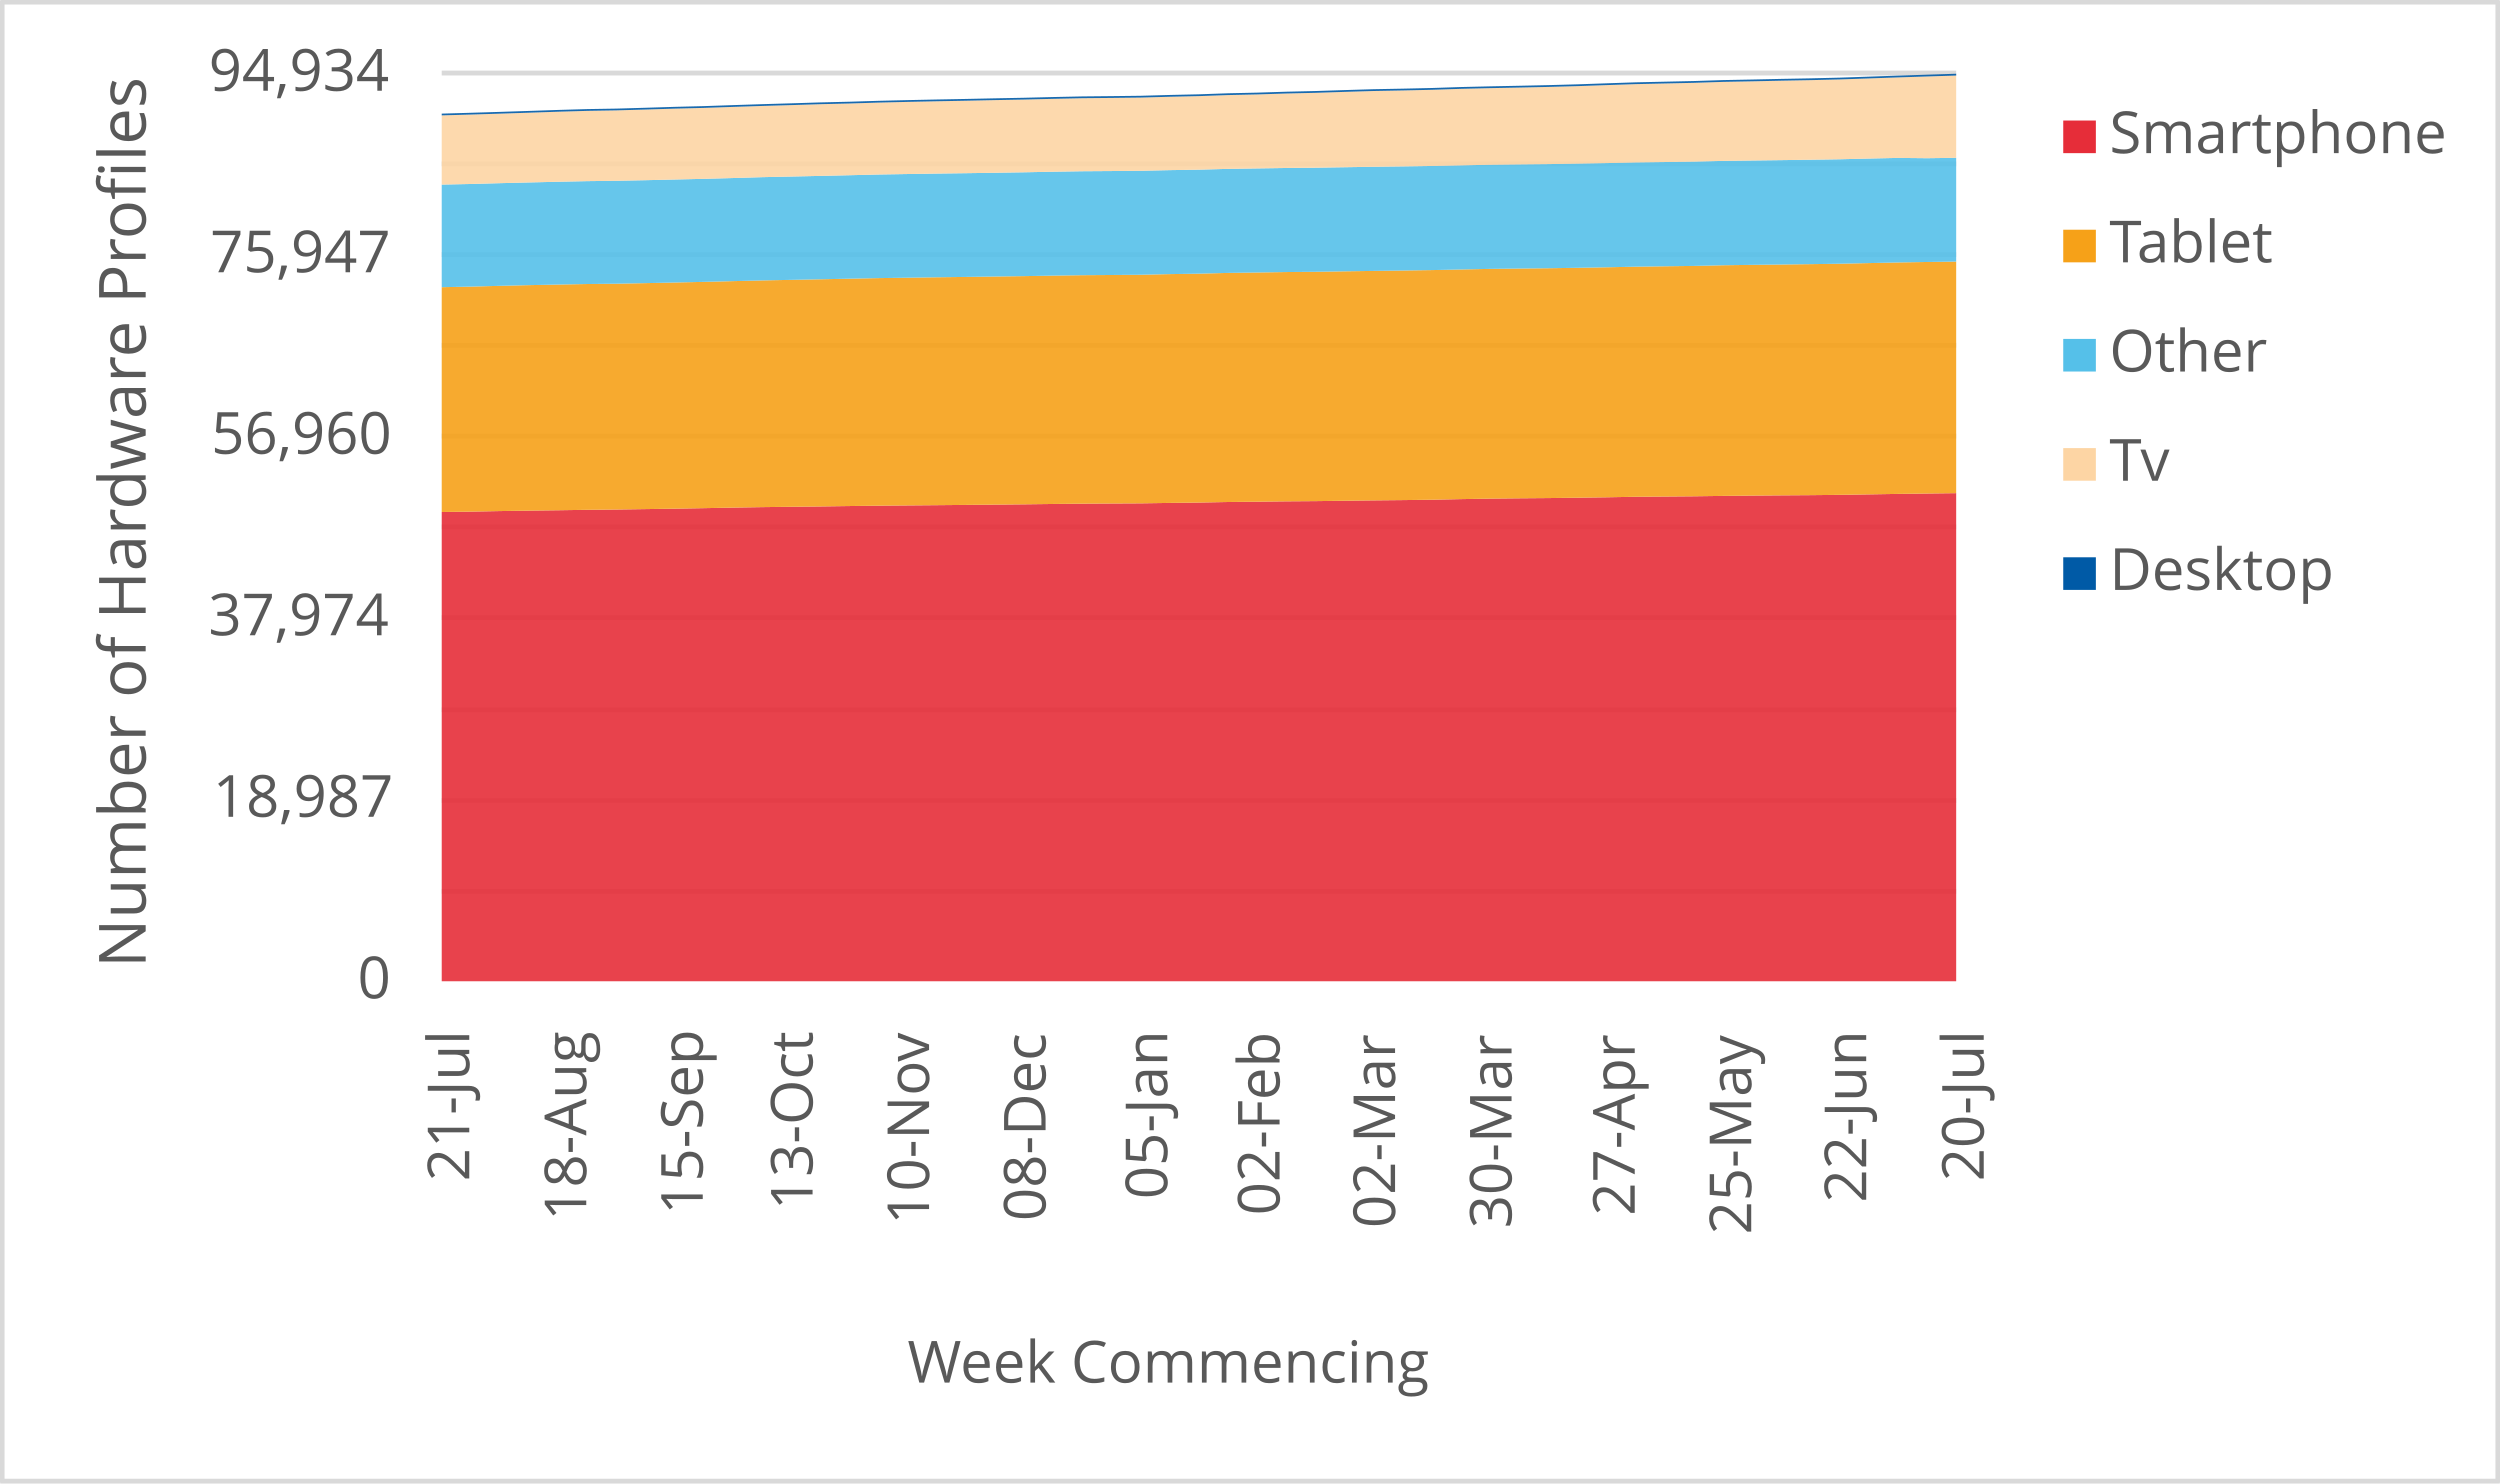
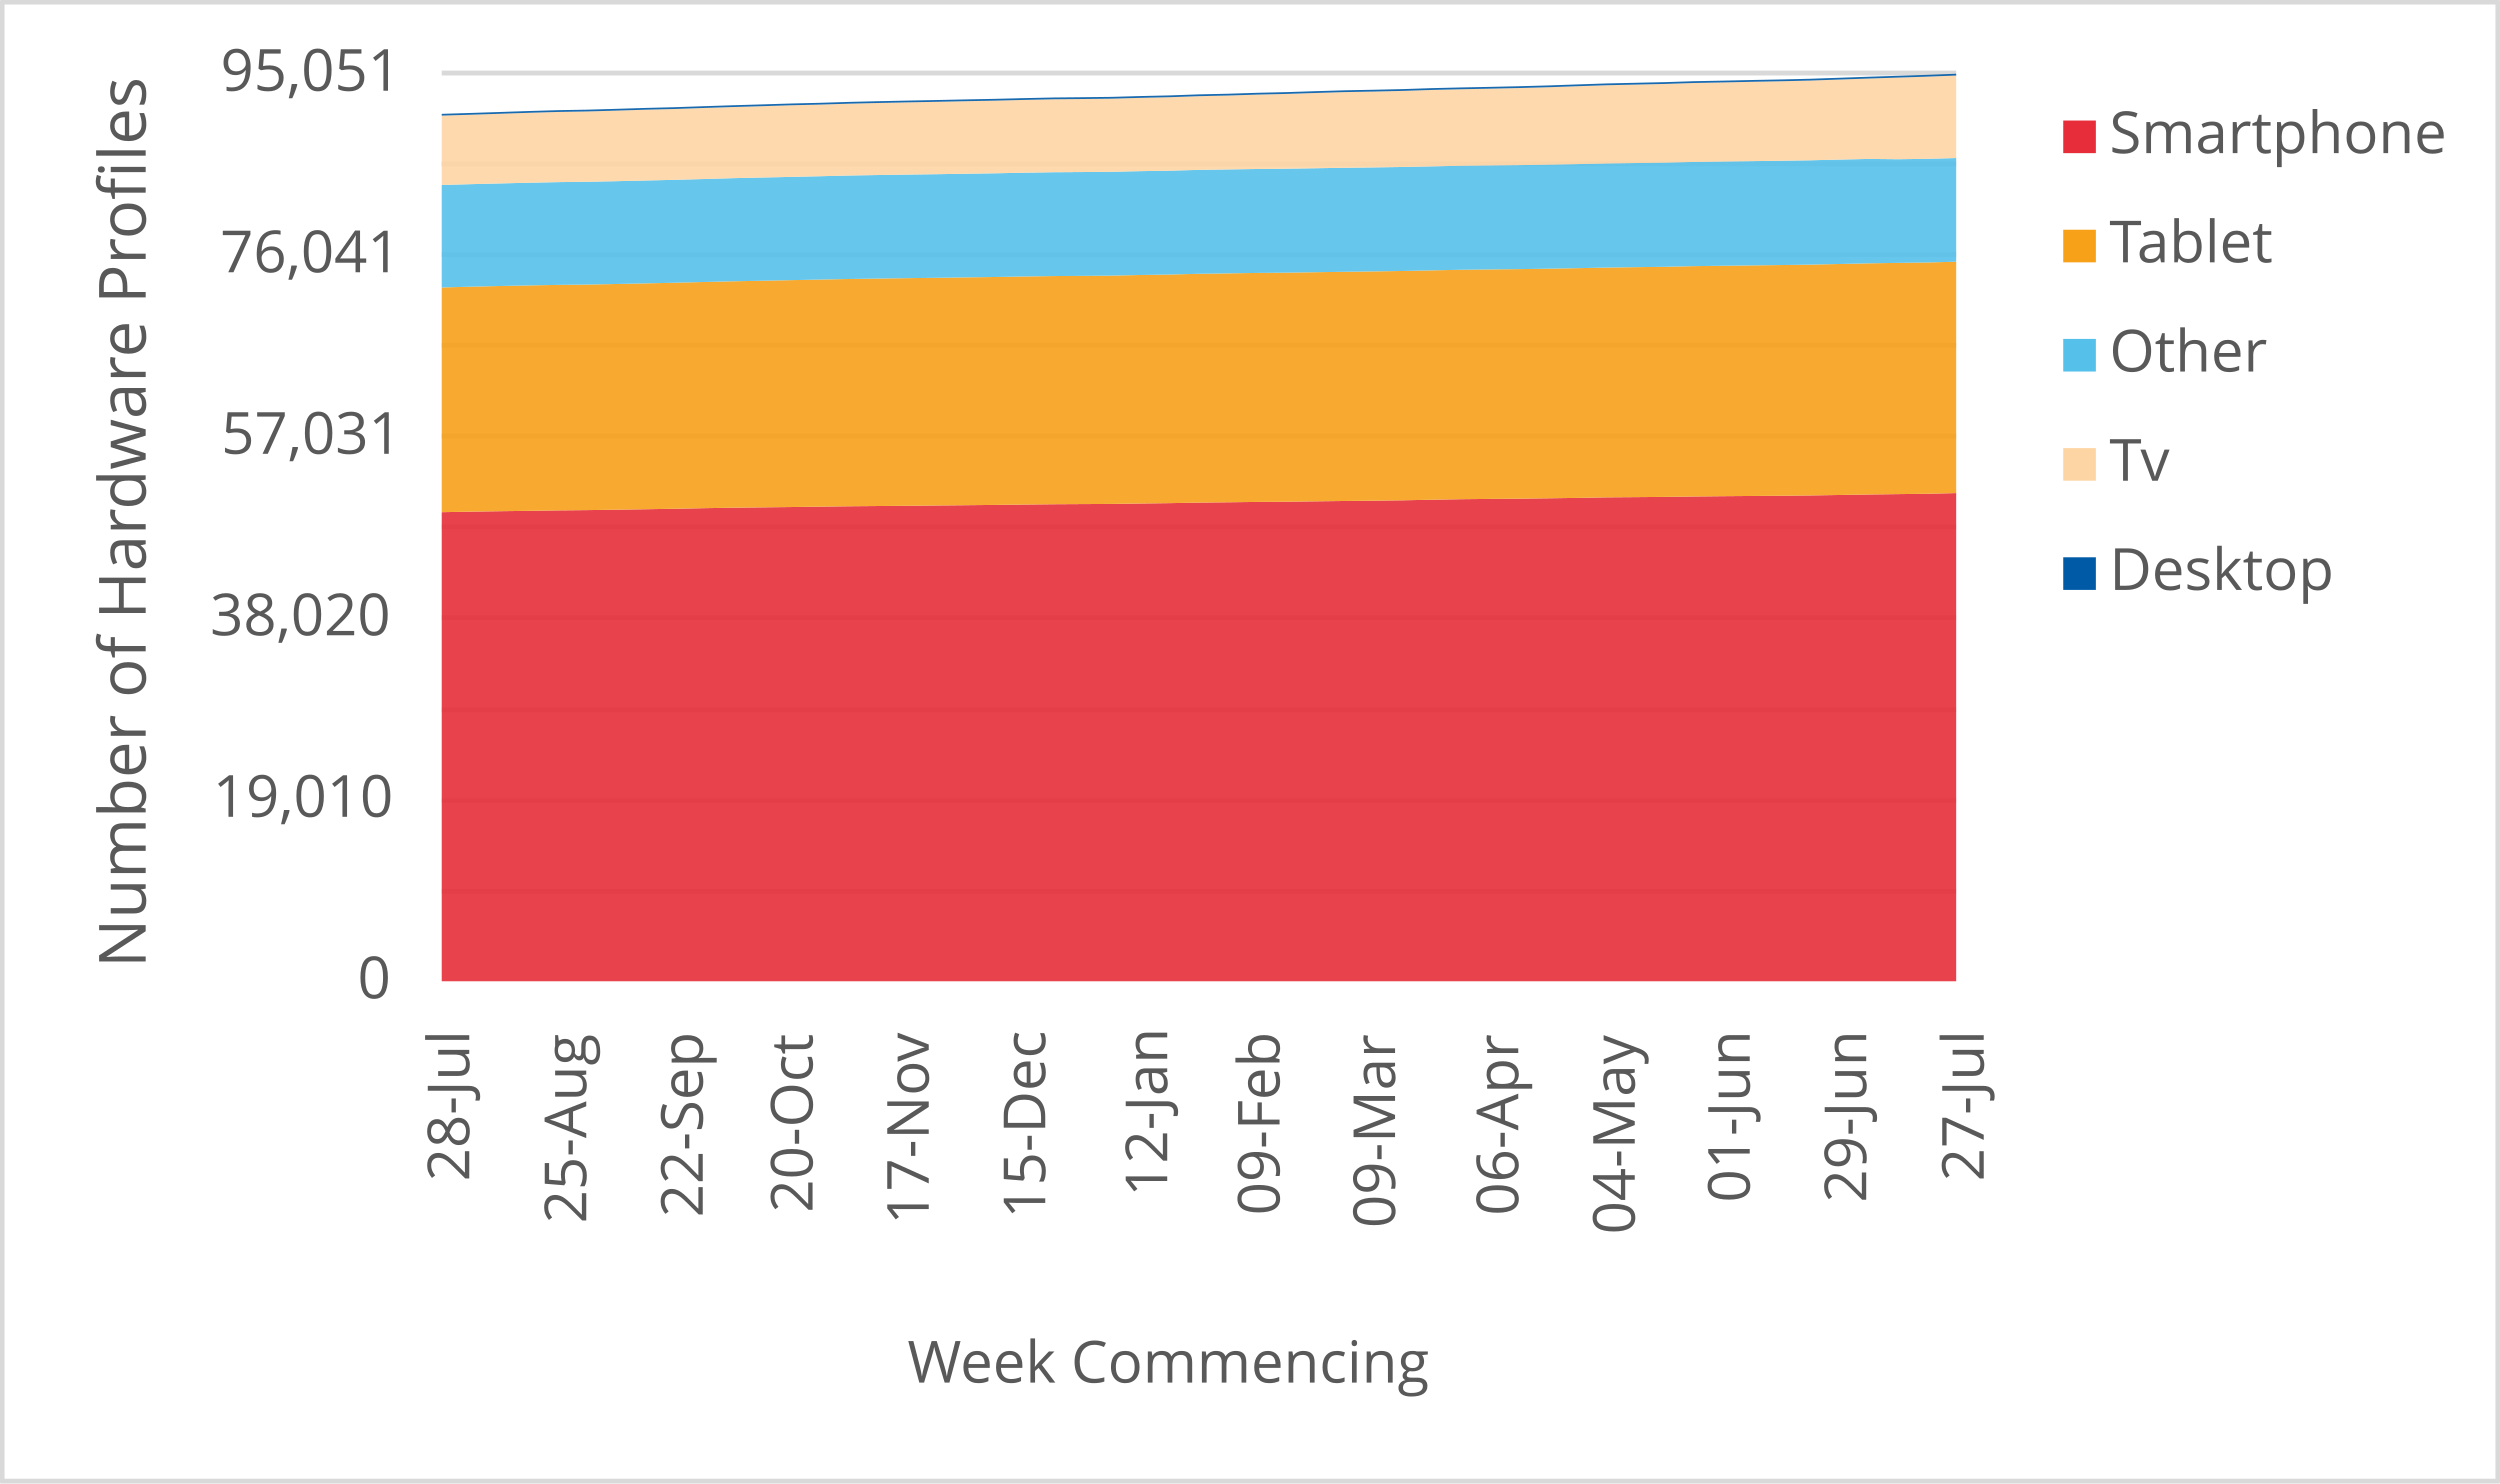
<svg xmlns="http://www.w3.org/2000/svg" width="1763" height="1046" xml:space="preserve" overflow="hidden">
  <defs>
    <clipPath id="clip0">
      <rect x="2917" y="346" width="1763" height="1046" />
    </clipPath>
  </defs>
  <g clip-path="url(#clip0)" transform="translate(-2917 -346)">
    <rect x="2918" y="347" width="1760" height="1043" fill="#FFFFFF" />
    <g>
      <path d="    M3228.5 974.532 4296.5 974.532    M3228.5 910.53 4296.5 910.53    M3228.5 846.528 4296.5 846.528    M3228.5 781.526 4296.5 781.526    M3228.5 717.524 4296.5 717.524    M3228.5 653.522 4296.5 653.522    M3228.5 589.52 4296.5 589.52    M3228.5 525.517 4296.5 525.517    M3228.5 461.515 4296.5 461.515    M3228.5 397.5 4296.5 397.5" stroke="#D9D9D9" stroke-width="3.438" stroke-linejoin="round" stroke-miterlimit="10" fill="none" />
    </g>
    <g>
      <path d="M 1038.5 4296.5 1038.5" stroke="#D9D9D9" stroke-width="3.438" stroke-linejoin="round" stroke-miterlimit="10" fill="none" fill-rule="evenodd" />
    </g>
    <g>
-       <text fill="#595959" font-family="Verdana,Open Sans,DejaVu Sans,sans-serif" font-weight="400" font-size="41" transform="matrix(6.12323e-17 -1 1 6.12323e-17 3247.929 1179.039)">21-Jul</text>
+       <text fill="#595959" font-family="Verdana,Open Sans,DejaVu Sans,sans-serif" font-weight="400" font-size="41" transform="matrix(6.12323e-17 -1 1 6.12323e-17 3247.929 1179.039)">28-Jul</text>
    </g>
    <g>
-       <text fill="#595959" font-family="Verdana,Open Sans,DejaVu Sans,sans-serif" font-weight="400" font-size="41" transform="matrix(6.12323e-17 -1 1 6.12323e-17 3330.423 1206.906)">18-Aug</text>
+       <text fill="#595959" font-family="Verdana,Open Sans,DejaVu Sans,sans-serif" font-weight="400" font-size="41" transform="matrix(6.12323e-17 -1 1 6.12323e-17 3330.423 1208.667)">25-Aug</text>
    </g>
    <g>
-       <text fill="#595959" font-family="Verdana,Open Sans,DejaVu Sans,sans-serif" font-weight="400" font-size="41" transform="matrix(6.12323e-17 -1 1 6.12323e-17 3412.577 1202.662)">15-Sep</text>
+       <text fill="#595959" font-family="Verdana,Open Sans,DejaVu Sans,sans-serif" font-weight="400" font-size="41" transform="matrix(6.12323e-17 -1 1 6.12323e-17 3412.577 1204.423)">22-Sep</text>
    </g>
    <g>
-       <text fill="#595959" font-family="Verdana,Open Sans,DejaVu Sans,sans-serif" font-weight="400" font-size="41" transform="matrix(6.12323e-17 -1 1 6.12323e-17 3490.026 1199.378)">13-Oct</text>
+       <text fill="#595959" font-family="Verdana,Open Sans,DejaVu Sans,sans-serif" font-weight="400" font-size="41" transform="matrix(6.12323e-17 -1 1 6.12323e-17 3490.026 1201.14)">20-Oct</text>
    </g>
    <g>
-       <text fill="#595959" font-family="Verdana,Open Sans,DejaVu Sans,sans-serif" font-weight="400" font-size="41" transform="matrix(6.12323e-17 -1 1 6.12323e-17 3572.18 1209.708)">10-Nov</text>
+       <text fill="#595959" font-family="Verdana,Open Sans,DejaVu Sans,sans-serif" font-weight="400" font-size="41" transform="matrix(6.12323e-17 -1 1 6.12323e-17 3571.95 1209.708)">17-Nov</text>
    </g>
    <g>
-       <text fill="#595959" font-family="Verdana,Open Sans,DejaVu Sans,sans-serif" font-weight="400" font-size="41" transform="matrix(6.12323e-17 -1 1 6.12323e-17 3654.334 1207.086)">08-Dec</text>
+       <text fill="#595959" font-family="Verdana,Open Sans,DejaVu Sans,sans-serif" font-weight="400" font-size="41" transform="matrix(6.12323e-17 -1 1 6.12323e-17 3654.104 1205.364)">15-Dec</text>
    </g>
    <g>
-       <text fill="#595959" font-family="Verdana,Open Sans,DejaVu Sans,sans-serif" font-weight="400" font-size="41" transform="matrix(6.12323e-17 -1 1 6.12323e-17 3740.141 1191.651)">05-Jan</text>
+       <text fill="#595959" font-family="Verdana,Open Sans,DejaVu Sans,sans-serif" font-weight="400" font-size="41" transform="matrix(6.12323e-17 -1 1 6.12323e-17 3740.121 1189.929)">12-Jan</text>
    </g>
    <g>
-       <text fill="#595959" font-family="Verdana,Open Sans,DejaVu Sans,sans-serif" font-weight="400" font-size="41" transform="matrix(6.12323e-17 -1 1 6.12323e-17 3819.352 1203.042)">02-Feb</text>
+       <text fill="#595959" font-family="Verdana,Open Sans,DejaVu Sans,sans-serif" font-weight="400" font-size="41" transform="matrix(6.12323e-17 -1 1 6.12323e-17 3819.352 1203.042)">09-Feb</text>
    </g>
    <g>
-       <text fill="#595959" font-family="Verdana,Open Sans,DejaVu Sans,sans-serif" font-weight="400" font-size="41" transform="matrix(6.12323e-17 -1 1 6.12323e-17 3900.795 1212.011)">02-Mar</text>
+       <text fill="#595959" font-family="Verdana,Open Sans,DejaVu Sans,sans-serif" font-weight="400" font-size="41" transform="matrix(6.12323e-17 -1 1 6.12323e-17 3900.795 1212.011)">09-Mar</text>
    </g>
    <g>
-       <text fill="#595959" font-family="Verdana,Open Sans,DejaVu Sans,sans-serif" font-weight="400" font-size="41" transform="matrix(6.12323e-17 -1 1 6.12323e-17 3982.949 1212.171)">30-Mar</text>
+       <text fill="#595959" font-family="Verdana,Open Sans,DejaVu Sans,sans-serif" font-weight="400" font-size="41" transform="matrix(6.12323e-17 -1 1 6.12323e-17 3987.674 1203.262)">06-Apr</text>
    </g>
    <g>
-       <text fill="#595959" font-family="Verdana,Open Sans,DejaVu Sans,sans-serif" font-weight="400" font-size="41" transform="matrix(6.12323e-17 -1 1 6.12323e-17 4069.808 1203.302)">27-Apr</text>
+       <text fill="#595959" font-family="Verdana,Open Sans,DejaVu Sans,sans-serif" font-weight="400" font-size="41" transform="matrix(6.12323e-17 -1 1 6.12323e-17 4069.828 1216.475)">04-May</text>
    </g>
    <g>
-       <text fill="#595959" font-family="Verdana,Open Sans,DejaVu Sans,sans-serif" font-weight="400" font-size="41" transform="matrix(6.12323e-17 -1 1 6.12323e-17 4151.962 1216.515)">25-May</text>
+       <text fill="#595959" font-family="Verdana,Open Sans,DejaVu Sans,sans-serif" font-weight="400" font-size="41" transform="matrix(6.12323e-17 -1 1 6.12323e-17 4150.911 1194.013)">01-Jun</text>
    </g>
    <g>
-       <text fill="#595959" font-family="Verdana,Open Sans,DejaVu Sans,sans-serif" font-weight="400" font-size="41" transform="matrix(6.12323e-17 -1 1 6.12323e-17 4233.044 1194.053)">22-Jun</text>
+       <text fill="#595959" font-family="Verdana,Open Sans,DejaVu Sans,sans-serif" font-weight="400" font-size="41" transform="matrix(6.12323e-17 -1 1 6.12323e-17 4233.044 1194.053)">29-Jun</text>
    </g>
    <g>
-       <text fill="#595959" font-family="Verdana,Open Sans,DejaVu Sans,sans-serif" font-weight="400" font-size="41" transform="matrix(6.12323e-17 -1 1 6.12323e-17 4315.929 1179.039)">20-Jul</text>
+       <text fill="#595959" font-family="Verdana,Open Sans,DejaVu Sans,sans-serif" font-weight="400" font-size="41" transform="matrix(6.12323e-17 -1 1 6.12323e-17 4315.929 1179.039)">27-Jul</text>
    </g>
    <g>
      <text fill="#595959" font-family="Verdana,Open Sans,DejaVu Sans,sans-serif" font-weight="400" font-size="41" transform="matrix(1 0 0 1 3169.141 1050)">0</text>
    </g>
    <g>
-       <text fill="#595959" font-family="Verdana,Open Sans,DejaVu Sans,sans-serif" font-weight="400" font-size="41" transform="matrix(1 0 0 1 3067.082 922)">18,987</text>
+       <text fill="#595959" font-family="Verdana,Open Sans,DejaVu Sans,sans-serif" font-weight="400" font-size="41" transform="matrix(1 0 0 1 3067.042 922)">19,010</text>
    </g>
    <g>
-       <text fill="#595959" font-family="Verdana,Open Sans,DejaVu Sans,sans-serif" font-weight="400" font-size="41" transform="matrix(1 0 0 1 3063.938 794)">37,974</text>
+       <text fill="#595959" font-family="Verdana,Open Sans,DejaVu Sans,sans-serif" font-weight="400" font-size="41" transform="matrix(1 0 0 1 3065.16 794)">38,020</text>
    </g>
    <g>
-       <text fill="#595959" font-family="Verdana,Open Sans,DejaVu Sans,sans-serif" font-weight="400" font-size="41" transform="matrix(1 0 0 1 3065.94 666)">56,960</text>
+       <text fill="#595959" font-family="Verdana,Open Sans,DejaVu Sans,sans-serif" font-weight="400" font-size="41" transform="matrix(1 0 0 1 3073.027 666)">57,031</text>
    </g>
    <g>
-       <text fill="#595959" font-family="Verdana,Open Sans,DejaVu Sans,sans-serif" font-weight="400" font-size="41" transform="matrix(1 0 0 1 3065.2 538)">75,947</text>
+       <text fill="#595959" font-family="Verdana,Open Sans,DejaVu Sans,sans-serif" font-weight="400" font-size="41" transform="matrix(1 0 0 1 3072.247 538)">76,041</text>
    </g>
    <g>
-       <text fill="#595959" font-family="Verdana,Open Sans,DejaVu Sans,sans-serif" font-weight="400" font-size="41" transform="matrix(1 0 0 1 3064.179 410)">94,934</text>
+       <text fill="#595959" font-family="Verdana,Open Sans,DejaVu Sans,sans-serif" font-weight="400" font-size="41" transform="matrix(1 0 0 1 3072.487 410)">95,051</text>
    </g>
    <g>
      <text fill="#595959" font-family="Verdana,Open Sans,DejaVu Sans,sans-serif" font-weight="400" font-size="41" transform="matrix(1 0 0 1 3556.971 1321)">Week Commencing</text>
    </g>
    <g>
      <text fill="#595959" font-family="Verdana,Open Sans,DejaVu Sans,sans-serif" font-weight="400" font-size="46" transform="matrix(6.12323e-17 -1 1 6.12323e-17 3019.73 1028.553)">Number of Hardware Profiles</text>
    </g>
    <rect x="2918.5" y="347.5" width="1760" height="1043" stroke="#D9D9D9" stroke-width="3.438" stroke-linejoin="round" stroke-miterlimit="10" fill="none" />
    <g>
-       <path d="M3228.5 1038 3249.038 1038 3269.577 1038 3290.115 1038 3310.654 1038 3331.192 1038 3351.731 1038 3372.269 1038 3392.808 1038 3413.346 1038 3433.885 1038 3454.423 1038 3474.962 1038 3495.5 1038 3516.038 1038 3536.577 1038 3557.115 1038 3577.654 1038 3598.192 1038 3618.731 1038 3639.269 1038 3659.808 1038 3680.346 1038 3700.885 1038 3721.423 1038 3741.962 1038 3762.5 1038 3783.038 1038 3803.577 1038 3824.115 1038 3844.654 1038 3865.192 1038 3885.731 1038 3906.269 1038 3926.808 1038 3947.346 1038 3967.885 1038 3988.423 1038 4008.962 1038 4029.5 1038 4050.038 1038 4070.577 1038 4091.115 1038 4111.654 1038 4132.192 1038 4152.731 1038 4173.269 1038 4193.808 1038 4214.346 1038 4234.885 1038 4255.423 1038 4275.962 1038 4296.5 1038 4296.5 693.771 4275.962 694.027 4255.423 694.297 4234.885 694.641 4214.346 694.964 4193.808 695.187 4173.269 695.328 4152.731 695.49 4132.192 695.706 4111.654 695.982 4091.115 696.157 4070.577 696.313 4050.038 696.69 4029.5 696.98 4008.962 697.236 3988.423 697.405 3967.885 697.62 3947.346 697.978 3926.808 698.396 3906.269 698.665 3885.731 698.874 3865.192 699.124 3844.654 699.393 3824.115 699.542 3803.577 699.791 3783.038 700.014 3762.5 700.398 3741.962 700.654 3721.423 700.957 3700.885 701.059 3680.346 701.18 3659.808 701.396 3639.269 701.652 3618.731 701.854 3598.192 702.056 3577.654 702.252 3557.115 702.427 3536.577 702.602 3516.038 702.859 3495.5 703.148 3474.962 703.378 3454.423 703.627 3433.885 703.957 3413.346 704.355 3392.808 704.706 3372.269 705.016 3351.731 705.319 3331.192 705.515 3310.654 705.832 3290.115 706.094 3269.577 706.405 3249.038 706.789 3228.5 707.072 3228.5 1038Z" fill="#e62d39" opacity="0.9" />
+       <path d="M3228.5 1038 3249.038 1038 3269.577 1038 3290.115 1038 3310.654 1038 3331.192 1038 3351.731 1038 3372.269 1038 3392.808 1038 3413.346 1038 3433.885 1038 3454.423 1038 3474.962 1038 3495.5 1038 3516.038 1038 3536.577 1038 3557.115 1038 3577.654 1038 3598.192 1038 3618.731 1038 3639.269 1038 3659.808 1038 3680.346 1038 3700.885 1038 3721.423 1038 3741.962 1038 3762.5 1038 3783.038 1038 3803.577 1038 3824.115 1038 3844.654 1038 3865.192 1038 3885.731 1038 3906.269 1038 3926.808 1038 3947.346 1038 3967.885 1038 3988.423 1038 4008.962 1038 4029.5 1038 4050.038 1038 4070.577 1038 4091.115 1038 4111.654 1038 4132.192 1038 4152.731 1038 4173.269 1038 4193.808 1038 4214.346 1038 4234.885 1038 4255.423 1038 4275.962 1038 4296.5 1038 4296.5 693.723 4275.962 694.195 4255.423 694.451 4234.885 694.72 4214.346 695.063 4193.808 695.386 4173.269 695.609 4152.731 695.75 4132.192 695.912 4111.654 696.127 4091.115 696.403 4070.577 696.578 4050.038 696.733 4029.5 697.11 4008.962 697.4 3988.423 697.656 3967.885 697.824 3947.346 698.039 3926.808 698.396 3906.269 698.814 3885.731 699.083 3865.192 699.292 3844.654 699.541 3824.115 699.81 3803.577 699.958 3783.038 700.207 3762.5 700.43 3741.962 700.813 3721.423 701.069 3700.885 701.372 3680.346 701.473 3659.808 701.594 3639.269 701.81 3618.731 702.066 3598.192 702.268 3577.654 702.47 3557.115 702.665 3536.577 702.84 3516.038 703.015 3495.5 703.271 3474.962 703.561 3454.423 703.79 3433.885 704.039 3413.346 704.369 3392.808 704.766 3372.269 705.116 3351.731 705.426 3331.192 705.729 3310.654 705.924 3290.115 706.24 3269.577 706.503 3249.038 706.813 3228.5 707.197 3228.5 1038Z" fill="#e62d39" opacity="0.9" />
    </g>
    <g>
-       <path d="M3228.5 707.072 3249.038 706.789 3269.577 706.405 3290.115 706.094 3310.654 705.832 3331.192 705.515 3351.731 705.319 3372.269 705.016 3392.808 704.706 3413.346 704.355 3433.885 703.957 3454.423 703.627 3474.962 703.378 3495.5 703.148 3516.038 702.859 3536.577 702.602 3557.115 702.427 3577.654 702.252 3598.192 702.056 3618.731 701.854 3639.269 701.652 3659.808 701.396 3680.346 701.18 3700.885 701.059 3721.423 700.957 3741.962 700.654 3762.5 700.398 3783.038 700.014 3803.577 699.791 3824.115 699.542 3844.654 699.393 3865.192 699.124 3885.731 698.874 3906.269 698.665 3926.808 698.396 3947.346 697.978 3967.885 697.62 3988.423 697.405 4008.962 697.236 4029.5 696.98 4050.038 696.69 4070.577 696.313 4091.115 696.157 4111.654 695.982 4132.192 695.706 4152.731 695.49 4173.269 695.328 4193.808 695.187 4214.346 694.964 4234.885 694.641 4255.423 694.297 4275.962 694.027 4296.5 693.771 4296.5 530.464 4275.962 530.747 4255.423 531.078 4234.885 531.529 4214.346 531.974 4193.808 532.278 4173.269 532.527 4152.731 532.77 4132.192 533.053 4111.654 533.518 4091.115 533.781 4070.577 534.057 4050.038 534.489 4029.5 534.846 4008.962 535.163 3988.423 535.372 3967.885 535.608 3947.346 536.033 3926.808 536.464 3906.269 536.768 3885.731 537.037 3865.192 537.341 3844.654 537.657 3824.115 537.846 3803.577 538.156 3783.038 538.453 3762.5 538.979 3741.962 539.302 3721.423 539.747 3700.885 539.923 3680.346 540.064 3659.808 540.354 3639.269 540.718 3618.731 540.995 3598.192 541.278 3577.654 541.541 3557.115 541.824 3536.577 542.12 3516.038 542.525 3495.5 542.95 3474.962 543.354 3454.423 543.752 3433.885 544.251 3413.346 544.77 3392.808 545.221 3372.269 545.66 3351.731 546.064 3331.192 546.287 3310.654 546.664 3290.115 547.075 3269.577 547.561 3249.038 548.114 3228.5 548.525 3228.5 707.072Z" fill="#f6a118" opacity="0.9" />
+       <path d="M3228.5 707.197 3249.038 706.813 3269.577 706.503 3290.115 706.24 3310.654 705.924 3331.192 705.729 3351.731 705.426 3372.269 705.116 3392.808 704.766 3413.346 704.369 3433.885 704.039 3454.423 703.79 3474.962 703.561 3495.5 703.271 3516.038 703.015 3536.577 702.84 3557.115 702.665 3577.654 702.47 3598.192 702.268 3618.731 702.066 3639.269 701.81 3659.808 701.594 3680.346 701.473 3700.885 701.372 3721.423 701.069 3741.962 700.813 3762.5 700.43 3783.038 700.207 3803.577 699.958 3824.115 699.81 3844.654 699.541 3865.192 699.292 3885.731 699.083 3906.269 698.814 3926.808 698.396 3947.346 698.039 3967.885 697.824 3988.423 697.656 4008.962 697.4 4029.5 697.11 4050.038 696.733 4070.577 696.578 4091.115 696.403 4111.654 696.127 4132.192 695.912 4152.731 695.75 4173.269 695.609 4193.808 695.386 4214.346 695.063 4234.885 694.72 4255.423 694.451 4275.962 694.195 4296.5 693.723 4296.5 530.557 4275.962 531.089 4255.423 531.372 4234.885 531.702 4214.346 532.153 4193.808 532.597 4173.269 532.9 4152.731 533.149 4132.192 533.392 4111.654 533.675 4091.115 534.139 4070.577 534.402 4050.038 534.678 4029.5 535.109 4008.962 535.466 3988.423 535.782 3967.885 535.991 3947.346 536.226 3926.808 536.651 3906.269 537.082 3885.731 537.385 3865.192 537.654 3844.654 537.957 3824.115 538.273 3803.577 538.462 3783.038 538.772 3762.5 539.068 3741.962 539.593 3721.423 539.916 3700.885 540.361 3680.346 540.536 3659.808 540.677 3639.269 540.967 3618.731 541.33 3598.192 541.606 3577.654 541.889 3557.115 542.152 3536.577 542.434 3516.038 542.731 3495.5 543.135 3474.962 543.559 3454.423 543.963 3433.885 544.36 3413.346 544.858 3392.808 545.377 3372.269 545.828 3351.731 546.266 3331.192 546.67 3310.654 546.892 3290.115 547.269 3269.577 547.68 3249.038 548.164 3228.5 548.717 3228.5 707.197Z" fill="#f6a118" opacity="0.9" />
    </g>
    <g>
-       <path d="M3228.5 548.525 3249.038 548.114 3269.577 547.561 3290.115 547.075 3310.654 546.664 3331.192 546.287 3351.731 546.064 3372.269 545.66 3392.808 545.221 3413.346 544.77 3433.885 544.251 3454.423 543.752 3474.962 543.354 3495.5 542.95 3516.038 542.525 3536.577 542.12 3557.115 541.824 3577.654 541.541 3598.192 541.278 3618.731 540.995 3639.269 540.718 3659.808 540.354 3680.346 540.064 3700.885 539.923 3721.423 539.747 3741.962 539.302 3762.5 538.979 3783.038 538.453 3803.577 538.156 3824.115 537.846 3844.654 537.657 3865.192 537.341 3885.731 537.037 3906.269 536.768 3926.808 536.464 3947.346 536.033 3967.885 535.608 3988.423 535.372 4008.962 535.163 4029.5 534.846 4050.038 534.489 4070.577 534.057 4091.115 533.781 4111.654 533.518 4132.192 533.053 4152.731 532.77 4173.269 532.527 4193.808 532.278 4214.346 531.974 4234.885 531.529 4255.423 531.078 4275.962 530.747 4296.5 530.464 4296.5 457.285 4275.962 457.568 4255.423 457.352 4234.885 457.811 4214.346 458.31 4193.808 458.633 4173.269 458.916 4152.731 459.173 4132.192 459.462 4111.654 459.948 4091.115 460.258 4070.577 460.541 4050.038 461 4029.5 461.37 4008.962 461.714 3988.423 461.923 3967.885 462.166 3947.346 462.604 3926.808 463.035 3906.269 463.339 3885.731 463.609 3865.192 463.925 3844.654 464.256 3824.115 464.458 3803.577 464.768 3783.038 465.085 3762.5 465.644 3741.962 465.975 3721.423 466.433 3700.885 466.615 3680.346 466.757 3659.808 467.087 3639.269 467.498 3618.731 467.829 3598.192 468.132 3577.654 468.402 3557.115 468.719 3536.577 469.062 3516.038 469.568 3495.5 470.04 3474.962 470.492 3454.423 470.937 3433.885 471.55 3413.346 472.11 3392.808 472.588 3372.269 473.067 3351.731 473.485 3331.192 473.734 3310.654 474.166 3290.115 474.658 3269.577 475.17 3249.038 475.743 3228.5 476.168 3228.5 548.525Z" fill="#55c0e9" opacity="0.9" />
+       <path d="M3228.5 548.717 3249.038 548.164 3269.577 547.68 3290.115 547.269 3310.654 546.892 3331.192 546.67 3351.731 546.266 3372.269 545.828 3392.808 545.377 3413.346 544.858 3433.885 544.36 3454.423 543.963 3474.962 543.559 3495.5 543.135 3516.038 542.731 3536.577 542.434 3557.115 542.152 3577.654 541.889 3598.192 541.606 3618.731 541.33 3639.269 540.967 3659.808 540.677 3680.346 540.536 3700.885 540.361 3721.423 539.916 3741.962 539.593 3762.5 539.068 3783.038 538.772 3803.577 538.462 3824.115 538.273 3844.654 537.957 3865.192 537.654 3885.731 537.385 3906.269 537.082 3926.808 536.651 3947.346 536.226 3967.885 535.991 3988.423 535.782 4008.962 535.466 4029.5 535.109 4050.038 534.678 4070.577 534.402 4091.115 534.139 4111.654 533.675 4132.192 533.392 4152.731 533.149 4173.269 532.9 4193.808 532.597 4214.346 532.153 4234.885 531.702 4255.423 531.372 4275.962 531.089 4296.5 530.557 4296.5 457.448 4275.962 458 4255.423 458.283 4234.885 458.067 4214.346 458.525 4193.808 459.023 4173.269 459.346 4152.731 459.629 4132.192 459.885 4111.654 460.175 4091.115 460.659 4070.577 460.969 4050.038 461.252 4029.5 461.71 4008.962 462.08 3988.423 462.424 3967.885 462.632 3947.346 462.875 3926.808 463.312 3906.269 463.743 3885.731 464.046 3865.192 464.316 3844.654 464.632 3824.115 464.962 3803.577 465.164 3783.038 465.474 3762.5 465.79 3741.962 466.349 3721.423 466.679 3700.885 467.137 3680.346 467.319 3659.808 467.46 3639.269 467.79 3618.731 468.201 3598.192 468.531 3577.654 468.834 3557.115 469.103 3536.577 469.419 3516.038 469.763 3495.5 470.268 3474.962 470.739 3454.423 471.19 3433.885 471.635 3413.346 472.247 3392.808 472.806 3372.269 473.284 3351.731 473.762 3331.192 474.18 3310.654 474.429 3290.115 474.86 3269.577 475.351 3249.038 475.863 3228.5 476.435 3228.5 548.717Z" fill="#55c0e9" opacity="0.9" />
    </g>
    <g>
-       <path d="M3228.5 476.168 3249.038 475.743 3269.577 475.17 3290.115 474.658 3310.654 474.166 3331.192 473.734 3351.731 473.485 3372.269 473.067 3392.808 472.588 3413.346 472.11 3433.885 471.55 3454.423 470.937 3474.962 470.492 3495.5 470.04 3516.038 469.568 3536.577 469.062 3557.115 468.719 3577.654 468.402 3598.192 468.132 3618.731 467.829 3639.269 467.498 3659.808 467.087 3680.346 466.757 3700.885 466.615 3721.423 466.433 3741.962 465.975 3762.5 465.644 3783.038 465.085 3803.577 464.768 3824.115 464.458 3844.654 464.256 3865.192 463.925 3885.731 463.609 3906.269 463.339 3926.808 463.035 3947.346 462.604 3967.885 462.166 3988.423 461.923 4008.962 461.714 4029.5 461.37 4050.038 461 4070.577 460.541 4091.115 460.258 4111.654 459.948 4132.192 459.462 4152.731 459.173 4173.269 458.916 4193.808 458.633 4214.346 458.31 4234.885 457.811 4255.423 457.352 4275.962 457.568 4296.5 457.285 4296.5 399.267 4275.962 399.935 4255.423 400.595 4234.885 401.31 4214.346 402.018 4193.808 402.517 4173.269 402.901 4152.731 403.353 4132.192 403.744 4111.654 404.411 4091.115 404.87 4070.577 405.328 4050.038 406.016 4029.5 406.737 4008.962 407.297 3988.423 407.748 3967.885 408.159 3947.346 408.645 3926.808 409.326 3906.269 409.791 3885.731 410.175 3865.192 410.795 3844.654 411.463 3824.115 411.941 3803.577 412.595 3783.038 413.047 3762.5 413.775 3741.962 414.234 3721.423 414.813 3700.885 415.056 3680.346 415.258 3659.808 415.697 3639.269 416.209 3618.731 416.593 3598.192 417.031 3577.654 417.422 3557.115 417.854 3536.577 418.346 3516.038 418.986 3495.5 419.479 3474.962 420.119 3454.423 420.719 3433.885 421.386 3413.346 422.094 3392.808 422.607 3372.269 423.247 3351.731 423.84 3331.192 424.184 3310.654 424.784 3290.115 425.478 3269.577 426.153 3249.038 426.786 3228.5 427.373 3228.5 476.168Z" fill="#fdd5a4" opacity="0.9" />
+       <path d="M3228.5 476.435 3249.038 475.863 3269.577 475.351 3290.115 474.86 3310.654 474.429 3331.192 474.18 3351.731 473.762 3372.269 473.284 3392.808 472.806 3413.346 472.247 3433.885 471.635 3454.423 471.19 3474.962 470.739 3495.5 470.268 3516.038 469.763 3536.577 469.419 3557.115 469.103 3577.654 468.834 3598.192 468.531 3618.731 468.201 3639.269 467.79 3659.808 467.46 3680.346 467.319 3700.885 467.137 3721.423 466.679 3741.962 466.349 3762.5 465.79 3783.038 465.474 3803.577 465.164 3824.115 464.962 3844.654 464.632 3865.192 464.316 3885.731 464.046 3906.269 463.743 3926.808 463.312 3947.346 462.875 3967.885 462.632 3988.423 462.424 4008.962 462.08 4029.5 461.71 4050.038 461.252 4070.577 460.969 4091.115 460.659 4111.654 460.175 4132.192 459.885 4152.731 459.629 4173.269 459.346 4193.808 459.023 4214.346 458.525 4234.885 458.067 4255.423 458.283 4275.962 458 4296.5 457.448 4296.5 399.266 4275.962 400.054 4255.423 400.72 4234.885 401.38 4214.346 402.094 4193.808 402.801 4173.269 403.299 4152.731 403.683 4132.192 404.134 4111.654 404.524 4091.115 405.191 4070.577 405.649 4050.038 406.107 4029.5 406.794 4008.962 407.514 3988.423 408.073 3967.885 408.524 3947.346 408.935 3926.808 409.42 3906.269 410.1 3885.731 410.564 3865.192 410.948 3844.654 411.567 3824.115 412.234 3803.577 412.712 3783.038 413.365 3762.5 413.816 3741.962 414.544 3721.423 415.001 3700.885 415.58 3680.346 415.823 3659.808 416.025 3639.269 416.463 3618.731 416.974 3598.192 417.358 3577.654 417.796 3557.115 418.186 3536.577 418.617 3516.038 419.109 3495.5 419.748 3474.962 420.24 3454.423 420.88 3433.885 421.479 3413.346 422.145 3392.808 422.852 3372.269 423.364 3351.731 424.004 3331.192 424.596 3310.654 424.94 3290.115 425.539 3269.577 426.232 3249.038 426.906 3228.5 427.539 3228.5 476.435Z" fill="#fdd5a4" opacity="0.9" />
    </g>
    <g>
-       <path d="M3228.5 427.373 3249.038 426.786 3269.577 426.153 3290.115 425.478 3310.654 424.784 3331.192 424.184 3351.731 423.84 3372.269 423.247 3392.808 422.607 3413.346 422.094 3433.885 421.386 3454.423 420.719 3474.962 420.119 3495.5 419.479 3516.038 418.986 3536.577 418.346 3557.115 417.854 3577.654 417.422 3598.192 417.031 3618.731 416.593 3639.269 416.209 3659.808 415.697 3680.346 415.258 3700.885 415.056 3721.423 414.813 3741.962 414.234 3762.5 413.775 3783.038 413.047 3803.577 412.595 3824.115 411.941 3844.654 411.463 3865.192 410.795 3885.731 410.175 3906.269 409.791 3926.808 409.326 3947.346 408.645 3967.885 408.159 3988.423 407.748 4008.962 407.297 4029.5 406.737 4050.038 406.016 4070.577 405.328 4091.115 404.87 4111.654 404.411 4132.192 403.744 4152.731 403.353 4173.269 402.901 4193.808 402.517 4214.346 402.018 4234.885 401.31 4255.423 400.595 4275.962 399.935 4296.5 399.267 4296.5 398 4275.962 398.667 4255.423 399.328 4234.885 400.043 4214.346 400.751 4193.808 401.249 4173.269 401.634 4152.731 402.085 4132.192 402.476 4111.654 403.144 4091.115 403.602 4070.577 404.061 4050.038 404.748 4029.5 405.47 4008.962 406.029 3988.423 406.481 3967.885 406.892 3947.346 407.377 3926.808 408.058 3906.269 408.524 3885.731 408.908 3865.192 409.528 3844.654 410.195 3824.115 410.674 3803.577 411.328 3783.038 411.78 3762.5 412.508 3741.962 412.966 3721.423 413.546 3700.885 413.789 3680.346 413.991 3659.808 414.429 3639.269 414.941 3618.731 415.339 3598.192 415.777 3577.654 416.168 3557.115 416.6 3536.577 417.092 3516.038 417.732 3495.5 418.225 3474.962 418.865 3454.423 419.465 3433.885 420.132 3413.346 420.84 3392.808 421.353 3372.269 421.993 3351.731 422.586 3331.192 422.93 3310.654 423.53 3290.115 424.225 3269.577 424.899 3249.038 425.532 3228.5 426.119 3228.5 427.373Z" fill="#005aa6" opacity="0.9" />
+       <path d="M3228.5 427.539 3249.038 426.906 3269.577 426.232 3290.115 425.539 3310.654 424.94 3331.192 424.596 3351.731 424.004 3372.269 423.364 3392.808 422.852 3413.346 422.145 3433.885 421.479 3454.423 420.88 3474.962 420.24 3495.5 419.748 3516.038 419.109 3536.577 418.617 3557.115 418.186 3577.654 417.796 3598.192 417.358 3618.731 416.974 3639.269 416.463 3659.808 416.025 3680.346 415.823 3700.885 415.58 3721.423 415.001 3741.962 414.544 3762.5 413.816 3783.038 413.365 3803.577 412.712 3824.115 412.234 3844.654 411.567 3865.192 410.948 3885.731 410.564 3906.269 410.1 3926.808 409.42 3947.346 408.935 3967.885 408.524 3988.423 408.073 4008.962 407.514 4029.5 406.794 4050.038 406.107 4070.577 405.649 4091.115 405.191 4111.654 404.524 4132.192 404.134 4152.731 403.683 4173.269 403.299 4193.808 402.801 4214.346 402.094 4234.885 401.38 4255.423 400.72 4275.962 400.054 4296.5 399.266 4296.5 398 4275.962 398.788 4255.423 399.454 4234.885 400.114 4214.346 400.828 4193.808 401.535 4173.269 402.033 4152.731 402.417 4132.192 402.868 4111.654 403.259 4091.115 403.925 4070.577 404.383 4050.038 404.841 4029.5 405.528 4008.962 406.248 3988.423 406.807 3967.885 407.258 3947.346 407.669 3926.808 408.154 3906.269 408.834 3885.731 409.298 3865.192 409.682 3844.654 410.302 3824.115 410.968 3803.577 411.446 3783.038 412.099 3762.5 412.551 3741.962 413.278 3721.423 413.736 3700.885 414.315 3680.346 414.557 3659.808 414.759 3639.269 415.197 3618.731 415.708 3598.192 416.106 3577.654 416.543 3557.115 416.934 3536.577 417.365 3516.038 417.856 3495.5 418.496 3474.962 418.987 3454.423 419.627 3433.885 420.226 3413.346 420.893 3392.808 421.6 3372.269 422.112 3351.731 422.751 3331.192 423.344 3310.654 423.687 3290.115 424.287 3269.577 424.98 3249.038 425.653 3228.5 426.286 3228.5 427.539Z" fill="#005aa6" opacity="0.9" />
    </g>
    <g>
      <rect x="4372" y="431" width="23" height="23" fill="#e62d39" />
    </g>
    <g>
      <text fill="#595959" font-family="Verdana,Open Sans,DejaVu Sans,sans-serif" font-weight="400" font-size="41" transform="matrix(1 0 0 1 4404.56 454)">Smartphone</text>
    </g>
    <g>
      <rect x="4372" y="508" width="23" height="23" fill="#f6a118" />
    </g>
    <g>
      <text fill="#595959" font-family="Verdana,Open Sans,DejaVu Sans,sans-serif" font-weight="400" font-size="41" transform="matrix(1 0 0 1 4404.56 531)">Tablet</text>
    </g>
    <g>
      <rect x="4372" y="585" width="23" height="23" fill="#55c0e9" />
    </g>
    <g>
      <text fill="#595959" font-family="Verdana,Open Sans,DejaVu Sans,sans-serif" font-weight="400" font-size="41" transform="matrix(1 0 0 1 4404.56 608)">Other</text>
    </g>
    <g>
      <rect x="4372" y="662" width="23" height="23" fill="#fdd5a4" />
    </g>
    <g>
      <text fill="#595959" font-family="Verdana,Open Sans,DejaVu Sans,sans-serif" font-weight="400" font-size="41" transform="matrix(1 0 0 1 4404.56 685)">Tv</text>
    </g>
    <g>
      <rect x="4372" y="739" width="23" height="23" fill="#005aa6" />
    </g>
    <g>
      <text fill="#595959" font-family="Verdana,Open Sans,DejaVu Sans,sans-serif" font-weight="400" font-size="41" transform="matrix(1 0 0 1 4404.56 762)">Desktop</text>
    </g>
  </g>
</svg>
